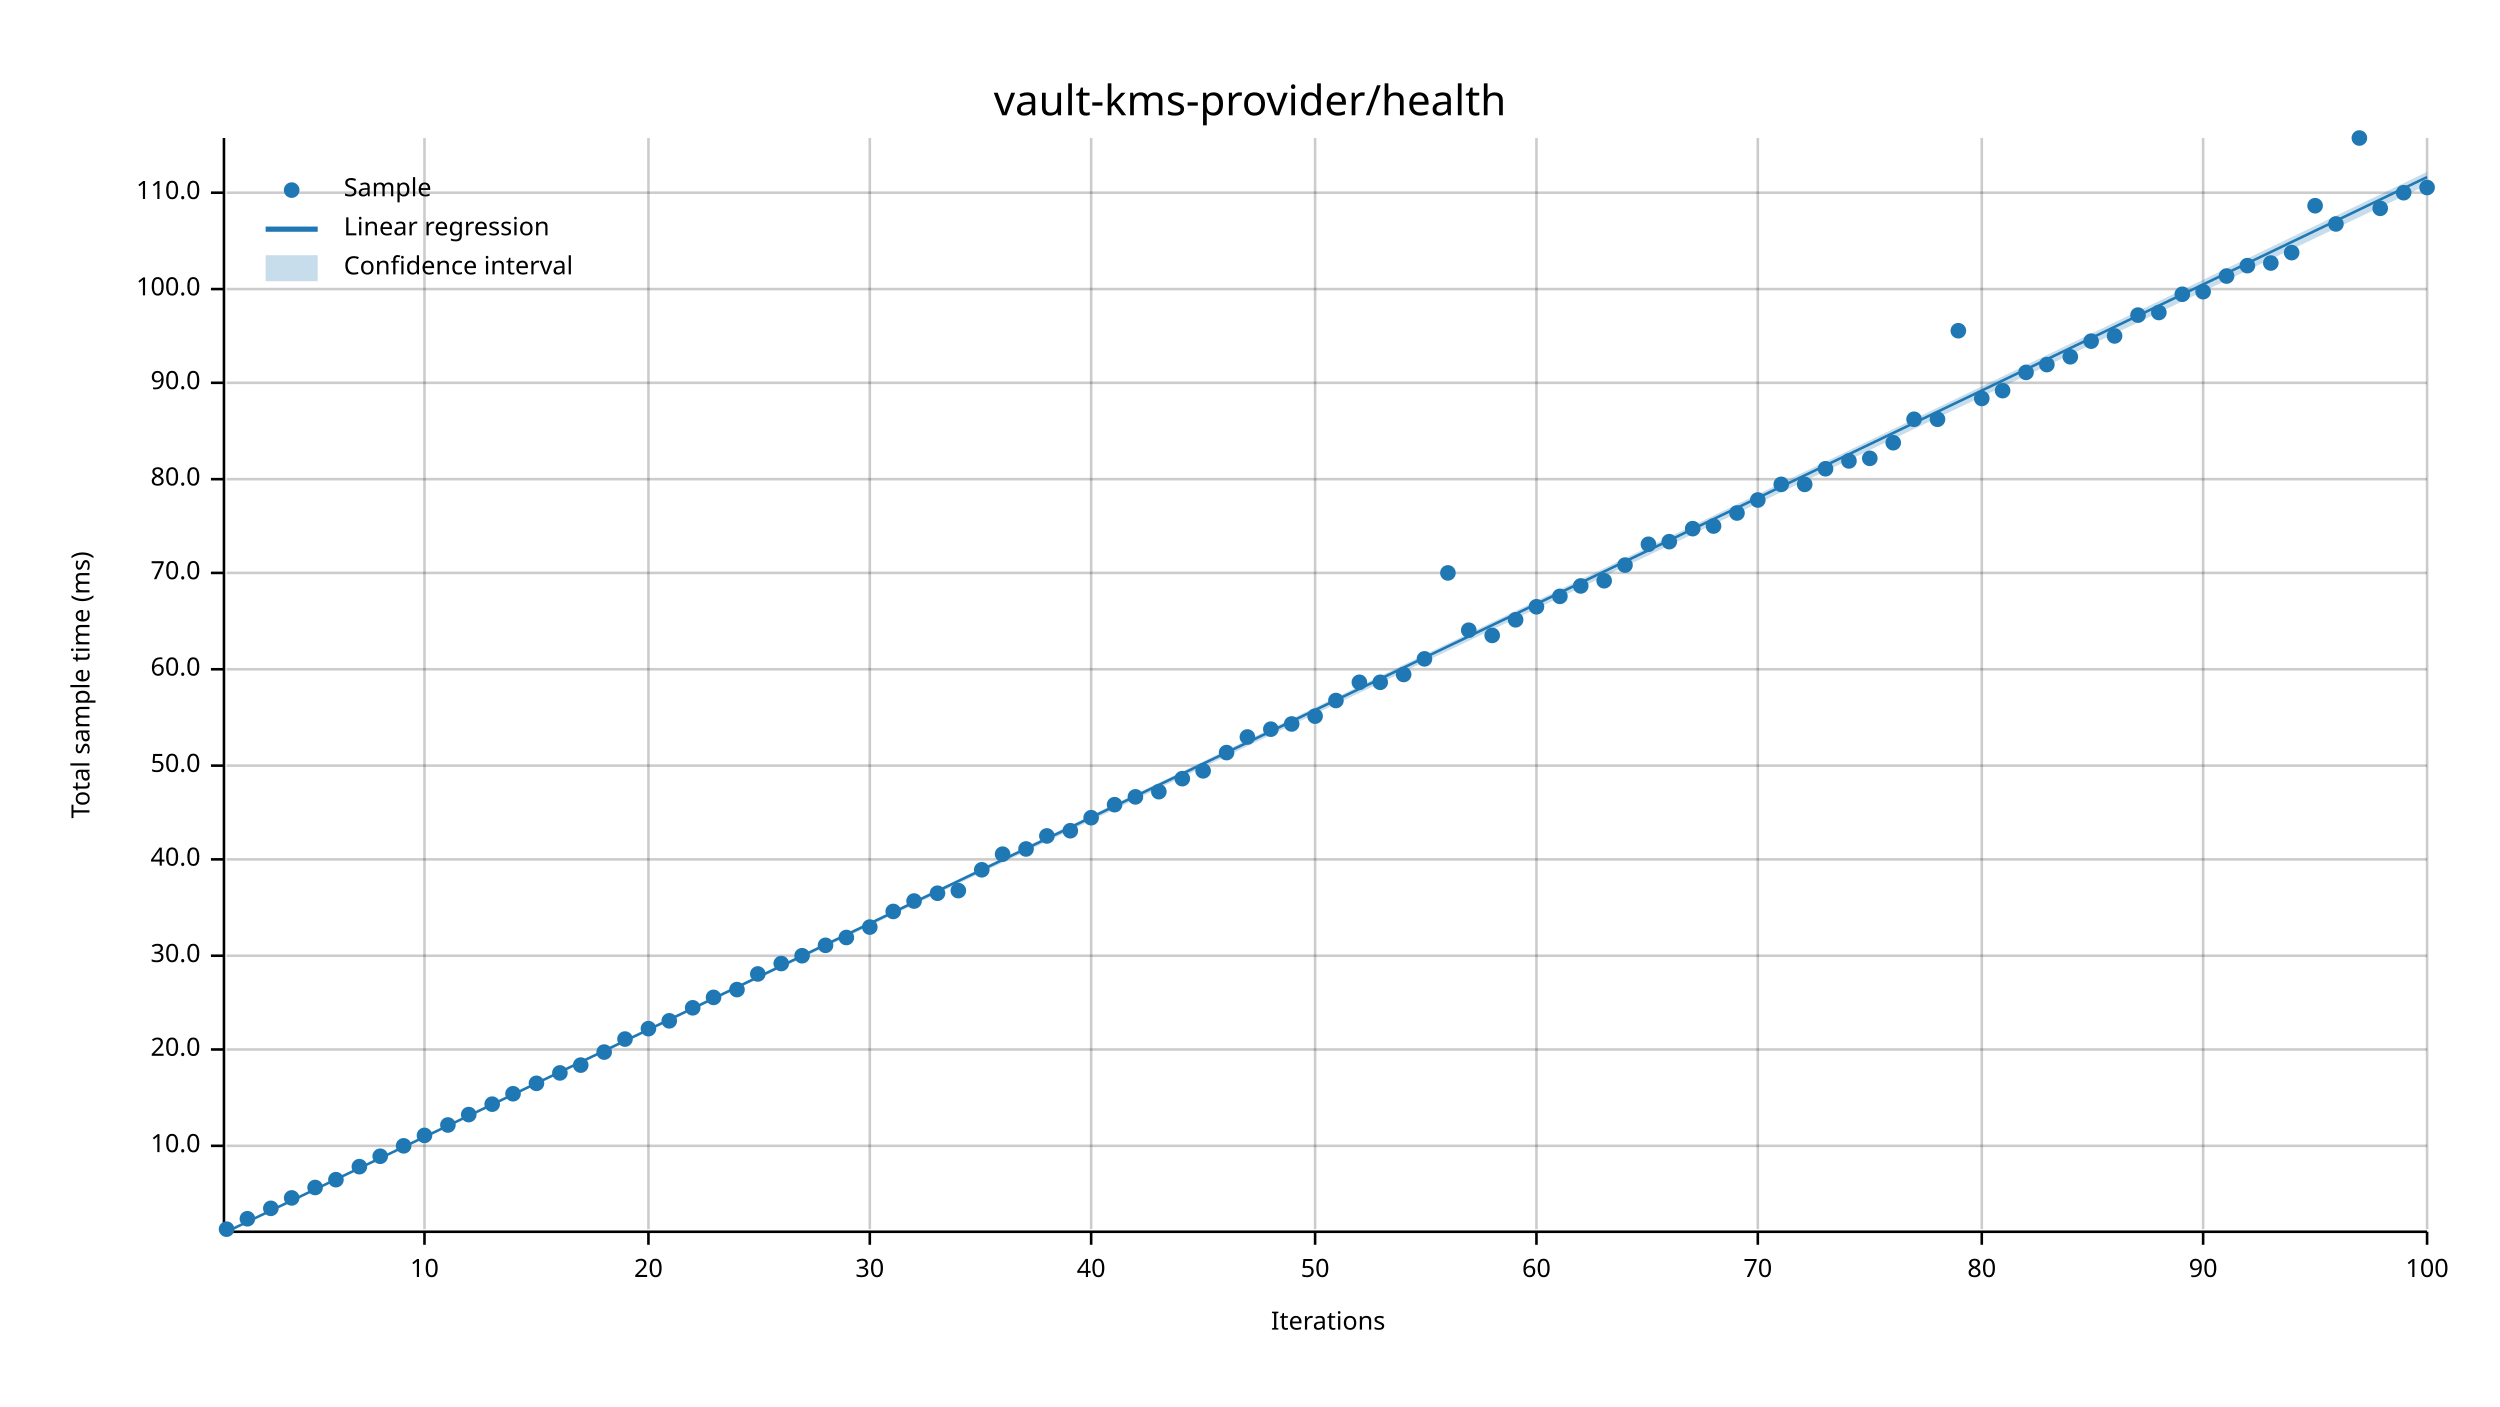
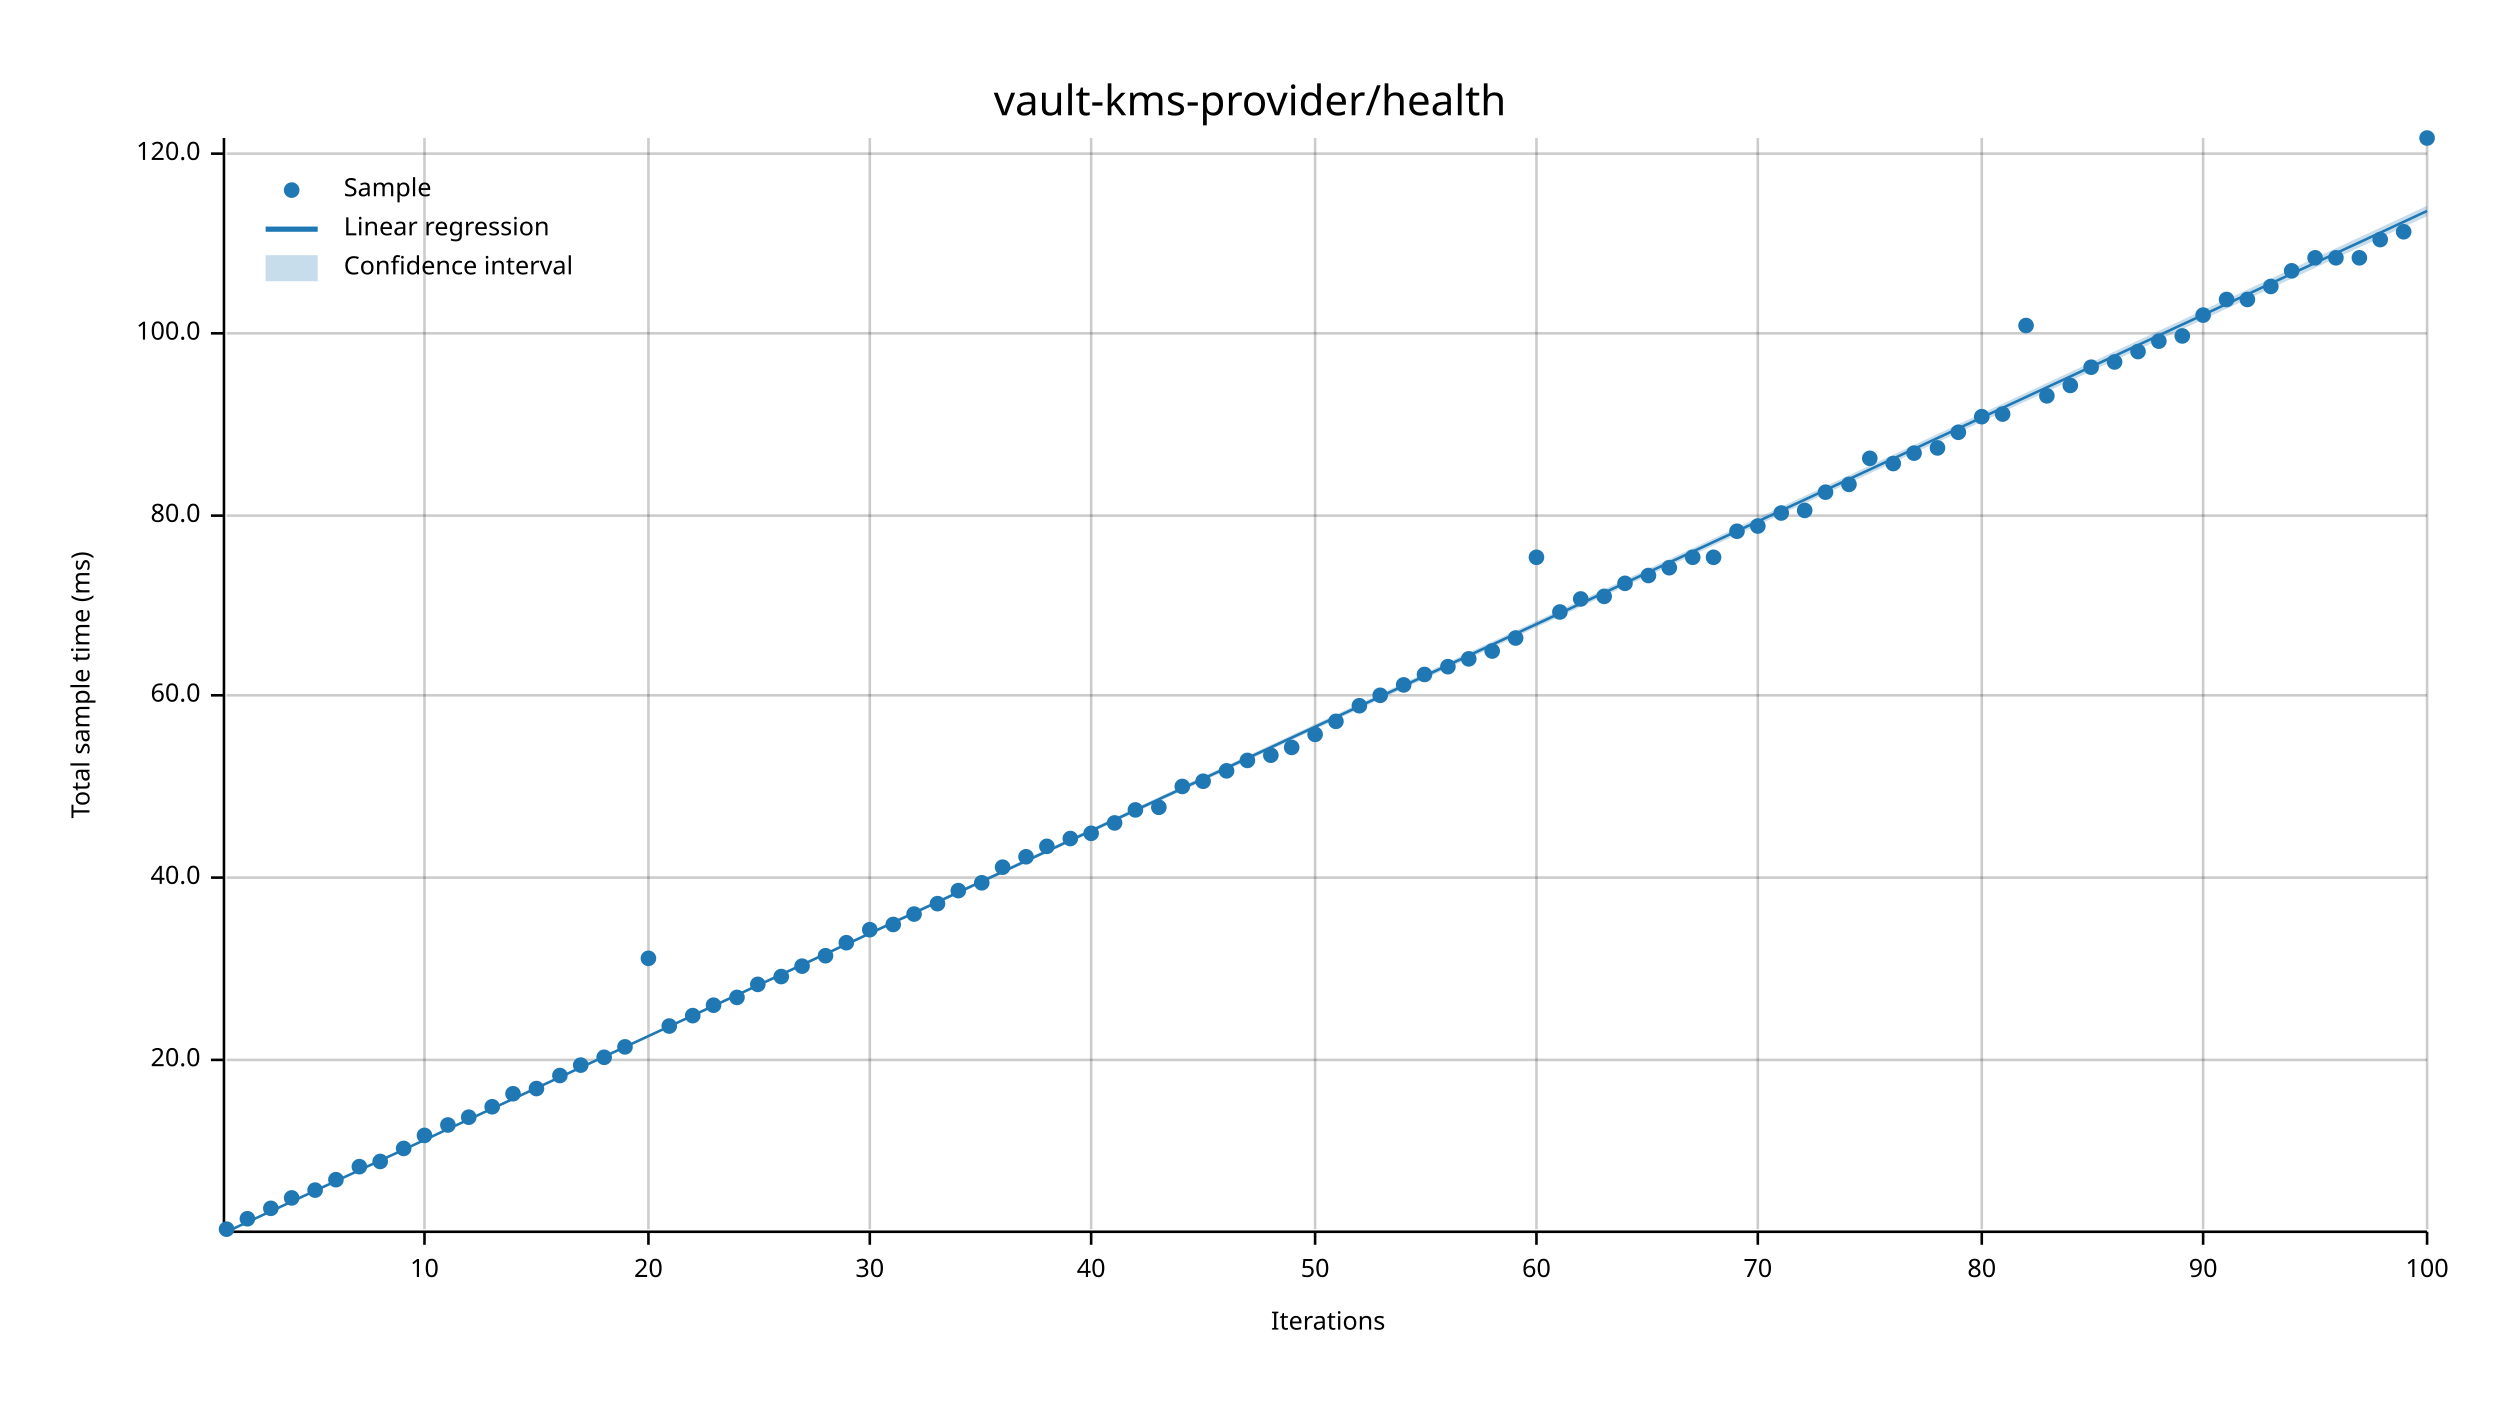
<svg xmlns="http://www.w3.org/2000/svg" width="960" height="540" viewBox="0 0 960 540">
  <text x="480" y="32" dy="0.76em" text-anchor="middle" font-family="sans-serif" font-size="16.129" opacity="1" fill="#000000">
vault-kms-provider/health
</text>
  <text x="27" y="263" dy="0.76em" text-anchor="middle" font-family="sans-serif" font-size="9.677" opacity="1" fill="#000000" transform="rotate(270, 27, 263)">
Total sample time (ms)
</text>
  <text x="510" y="513" dy="-0.5ex" text-anchor="middle" font-family="sans-serif" font-size="9.677" opacity="1" fill="#000000">
Iterations
</text>
  <line opacity="0.2" stroke="#000000" stroke-width="1" x1="163" y1="472" x2="163" y2="53" />
  <line opacity="0.2" stroke="#000000" stroke-width="1" x1="249" y1="472" x2="249" y2="53" />
  <line opacity="0.2" stroke="#000000" stroke-width="1" x1="334" y1="472" x2="334" y2="53" />
  <line opacity="0.2" stroke="#000000" stroke-width="1" x1="419" y1="472" x2="419" y2="53" />
  <line opacity="0.2" stroke="#000000" stroke-width="1" x1="505" y1="472" x2="505" y2="53" />
  <line opacity="0.2" stroke="#000000" stroke-width="1" x1="590" y1="472" x2="590" y2="53" />
  <line opacity="0.2" stroke="#000000" stroke-width="1" x1="675" y1="472" x2="675" y2="53" />
  <line opacity="0.2" stroke="#000000" stroke-width="1" x1="761" y1="472" x2="761" y2="53" />
  <line opacity="0.2" stroke="#000000" stroke-width="1" x1="846" y1="472" x2="846" y2="53" />
  <line opacity="0.2" stroke="#000000" stroke-width="1" x1="932" y1="472" x2="932" y2="53" />
-   <line opacity="0.2" stroke="#000000" stroke-width="1" x1="87" y1="440" x2="932" y2="440" />
-   <line opacity="0.2" stroke="#000000" stroke-width="1" x1="87" y1="403" x2="932" y2="403" />
-   <line opacity="0.2" stroke="#000000" stroke-width="1" x1="87" y1="367" x2="932" y2="367" />
-   <line opacity="0.2" stroke="#000000" stroke-width="1" x1="87" y1="330" x2="932" y2="330" />
-   <line opacity="0.2" stroke="#000000" stroke-width="1" x1="87" y1="294" x2="932" y2="294" />
-   <line opacity="0.2" stroke="#000000" stroke-width="1" x1="87" y1="257" x2="932" y2="257" />
-   <line opacity="0.2" stroke="#000000" stroke-width="1" x1="87" y1="220" x2="932" y2="220" />
-   <line opacity="0.2" stroke="#000000" stroke-width="1" x1="87" y1="184" x2="932" y2="184" />
-   <line opacity="0.2" stroke="#000000" stroke-width="1" x1="87" y1="147" x2="932" y2="147" />
-   <line opacity="0.2" stroke="#000000" stroke-width="1" x1="87" y1="111" x2="932" y2="111" />
-   <line opacity="0.2" stroke="#000000" stroke-width="1" x1="87" y1="74" x2="932" y2="74" />
+   <line opacity="0.2" stroke="#000000" stroke-width="1" x1="87" y1="407" x2="932" y2="407" />
+   <line opacity="0.2" stroke="#000000" stroke-width="1" x1="87" y1="337" x2="932" y2="337" />
+   <line opacity="0.2" stroke="#000000" stroke-width="1" x1="87" y1="267" x2="932" y2="267" />
+   <line opacity="0.2" stroke="#000000" stroke-width="1" x1="87" y1="198" x2="932" y2="198" />
+   <line opacity="0.2" stroke="#000000" stroke-width="1" x1="87" y1="128" x2="932" y2="128" />
+   <line opacity="0.2" stroke="#000000" stroke-width="1" x1="87" y1="59" x2="932" y2="59" />
  <polyline fill="none" opacity="1" stroke="#000000" stroke-width="1" points="86,53 86,472 " />
-   <text x="77" y="440" dy="0.5ex" text-anchor="end" font-family="sans-serif" font-size="9.677" opacity="1" fill="#000000">
- 10.0
- </text>
-   <polyline fill="none" opacity="1" stroke="#000000" stroke-width="1" points="81,440 86,440 " />
-   <text x="77" y="403" dy="0.5ex" text-anchor="end" font-family="sans-serif" font-size="9.677" opacity="1" fill="#000000">
+   <text x="77" y="407" dy="0.5ex" text-anchor="end" font-family="sans-serif" font-size="9.677" opacity="1" fill="#000000">
20.0
</text>
-   <polyline fill="none" opacity="1" stroke="#000000" stroke-width="1" points="81,403 86,403 " />
-   <text x="77" y="367" dy="0.5ex" text-anchor="end" font-family="sans-serif" font-size="9.677" opacity="1" fill="#000000">
- 30.0
- </text>
-   <polyline fill="none" opacity="1" stroke="#000000" stroke-width="1" points="81,367 86,367 " />
-   <text x="77" y="330" dy="0.5ex" text-anchor="end" font-family="sans-serif" font-size="9.677" opacity="1" fill="#000000">
+   <polyline fill="none" opacity="1" stroke="#000000" stroke-width="1" points="81,407 86,407 " />
+   <text x="77" y="337" dy="0.5ex" text-anchor="end" font-family="sans-serif" font-size="9.677" opacity="1" fill="#000000">
40.0
</text>
-   <polyline fill="none" opacity="1" stroke="#000000" stroke-width="1" points="81,330 86,330 " />
-   <text x="77" y="294" dy="0.5ex" text-anchor="end" font-family="sans-serif" font-size="9.677" opacity="1" fill="#000000">
- 50.0
- </text>
-   <polyline fill="none" opacity="1" stroke="#000000" stroke-width="1" points="81,294 86,294 " />
-   <text x="77" y="257" dy="0.5ex" text-anchor="end" font-family="sans-serif" font-size="9.677" opacity="1" fill="#000000">
+   <polyline fill="none" opacity="1" stroke="#000000" stroke-width="1" points="81,337 86,337 " />
+   <text x="77" y="267" dy="0.5ex" text-anchor="end" font-family="sans-serif" font-size="9.677" opacity="1" fill="#000000">
60.0
</text>
-   <polyline fill="none" opacity="1" stroke="#000000" stroke-width="1" points="81,257 86,257 " />
-   <text x="77" y="220" dy="0.5ex" text-anchor="end" font-family="sans-serif" font-size="9.677" opacity="1" fill="#000000">
- 70.0
- </text>
-   <polyline fill="none" opacity="1" stroke="#000000" stroke-width="1" points="81,220 86,220 " />
-   <text x="77" y="184" dy="0.5ex" text-anchor="end" font-family="sans-serif" font-size="9.677" opacity="1" fill="#000000">
+   <polyline fill="none" opacity="1" stroke="#000000" stroke-width="1" points="81,267 86,267 " />
+   <text x="77" y="198" dy="0.5ex" text-anchor="end" font-family="sans-serif" font-size="9.677" opacity="1" fill="#000000">
80.0
</text>
-   <polyline fill="none" opacity="1" stroke="#000000" stroke-width="1" points="81,184 86,184 " />
-   <text x="77" y="147" dy="0.5ex" text-anchor="end" font-family="sans-serif" font-size="9.677" opacity="1" fill="#000000">
- 90.0
- </text>
-   <polyline fill="none" opacity="1" stroke="#000000" stroke-width="1" points="81,147 86,147 " />
-   <text x="77" y="111" dy="0.5ex" text-anchor="end" font-family="sans-serif" font-size="9.677" opacity="1" fill="#000000">
+   <polyline fill="none" opacity="1" stroke="#000000" stroke-width="1" points="81,198 86,198 " />
+   <text x="77" y="128" dy="0.5ex" text-anchor="end" font-family="sans-serif" font-size="9.677" opacity="1" fill="#000000">
100.0
</text>
-   <polyline fill="none" opacity="1" stroke="#000000" stroke-width="1" points="81,111 86,111 " />
-   <text x="77" y="74" dy="0.5ex" text-anchor="end" font-family="sans-serif" font-size="9.677" opacity="1" fill="#000000">
- 110.0
- </text>
-   <polyline fill="none" opacity="1" stroke="#000000" stroke-width="1" points="81,74 86,74 " />
+   <polyline fill="none" opacity="1" stroke="#000000" stroke-width="1" points="81,128 86,128 " />
+   <text x="77" y="59" dy="0.5ex" text-anchor="end" font-family="sans-serif" font-size="9.677" opacity="1" fill="#000000">
+ 120.0
+ </text>
+   <polyline fill="none" opacity="1" stroke="#000000" stroke-width="1" points="81,59 86,59 " />
  <polyline fill="none" opacity="1" stroke="#000000" stroke-width="1" points="87,473 932,473 " />
  <text x="163" y="483" dy="0.76em" text-anchor="middle" font-family="sans-serif" font-size="9.677" opacity="1" fill="#000000">
10
</text>
  <polyline fill="none" opacity="1" stroke="#000000" stroke-width="1" points="163,473 163,478 " />
  <text x="249" y="483" dy="0.76em" text-anchor="middle" font-family="sans-serif" font-size="9.677" opacity="1" fill="#000000">
20
</text>
  <polyline fill="none" opacity="1" stroke="#000000" stroke-width="1" points="249,473 249,478 " />
  <text x="334" y="483" dy="0.76em" text-anchor="middle" font-family="sans-serif" font-size="9.677" opacity="1" fill="#000000">
30
</text>
  <polyline fill="none" opacity="1" stroke="#000000" stroke-width="1" points="334,473 334,478 " />
  <text x="419" y="483" dy="0.76em" text-anchor="middle" font-family="sans-serif" font-size="9.677" opacity="1" fill="#000000">
40
</text>
  <polyline fill="none" opacity="1" stroke="#000000" stroke-width="1" points="419,473 419,478 " />
  <text x="505" y="483" dy="0.76em" text-anchor="middle" font-family="sans-serif" font-size="9.677" opacity="1" fill="#000000">
50
</text>
  <polyline fill="none" opacity="1" stroke="#000000" stroke-width="1" points="505,473 505,478 " />
  <text x="590" y="483" dy="0.76em" text-anchor="middle" font-family="sans-serif" font-size="9.677" opacity="1" fill="#000000">
60
</text>
  <polyline fill="none" opacity="1" stroke="#000000" stroke-width="1" points="590,473 590,478 " />
  <text x="675" y="483" dy="0.76em" text-anchor="middle" font-family="sans-serif" font-size="9.677" opacity="1" fill="#000000">
70
</text>
  <polyline fill="none" opacity="1" stroke="#000000" stroke-width="1" points="675,473 675,478 " />
  <text x="761" y="483" dy="0.76em" text-anchor="middle" font-family="sans-serif" font-size="9.677" opacity="1" fill="#000000">
80
</text>
  <polyline fill="none" opacity="1" stroke="#000000" stroke-width="1" points="761,473 761,478 " />
  <text x="846" y="483" dy="0.76em" text-anchor="middle" font-family="sans-serif" font-size="9.677" opacity="1" fill="#000000">
90
</text>
  <polyline fill="none" opacity="1" stroke="#000000" stroke-width="1" points="846,473 846,478 " />
  <text x="932" y="483" dy="0.76em" text-anchor="middle" font-family="sans-serif" font-size="9.677" opacity="1" fill="#000000">
100
</text>
  <polyline fill="none" opacity="1" stroke="#000000" stroke-width="1" points="932,473 932,478 " />
  <circle cx="87" cy="472" r="3" opacity="1" fill="#1F78B4" stroke="none" stroke-width="1" />
  <circle cx="95" cy="468" r="3" opacity="1" fill="#1F78B4" stroke="none" stroke-width="1" />
  <circle cx="104" cy="464" r="3" opacity="1" fill="#1F78B4" stroke="none" stroke-width="1" />
  <circle cx="112" cy="460" r="3" opacity="1" fill="#1F78B4" stroke="none" stroke-width="1" />
-   <circle cx="121" cy="456" r="3" opacity="1" fill="#1F78B4" stroke="none" stroke-width="1" />
+   <circle cx="121" cy="457" r="3" opacity="1" fill="#1F78B4" stroke="none" stroke-width="1" />
  <circle cx="129" cy="453" r="3" opacity="1" fill="#1F78B4" stroke="none" stroke-width="1" />
  <circle cx="138" cy="448" r="3" opacity="1" fill="#1F78B4" stroke="none" stroke-width="1" />
-   <circle cx="146" cy="444" r="3" opacity="1" fill="#1F78B4" stroke="none" stroke-width="1" />
-   <circle cx="155" cy="440" r="3" opacity="1" fill="#1F78B4" stroke="none" stroke-width="1" />
+   <circle cx="146" cy="446" r="3" opacity="1" fill="#1F78B4" stroke="none" stroke-width="1" />
+   <circle cx="155" cy="441" r="3" opacity="1" fill="#1F78B4" stroke="none" stroke-width="1" />
  <circle cx="163" cy="436" r="3" opacity="1" fill="#1F78B4" stroke="none" stroke-width="1" />
  <circle cx="172" cy="432" r="3" opacity="1" fill="#1F78B4" stroke="none" stroke-width="1" />
-   <circle cx="180" cy="428" r="3" opacity="1" fill="#1F78B4" stroke="none" stroke-width="1" />
-   <circle cx="189" cy="424" r="3" opacity="1" fill="#1F78B4" stroke="none" stroke-width="1" />
+   <circle cx="180" cy="429" r="3" opacity="1" fill="#1F78B4" stroke="none" stroke-width="1" />
+   <circle cx="189" cy="425" r="3" opacity="1" fill="#1F78B4" stroke="none" stroke-width="1" />
  <circle cx="197" cy="420" r="3" opacity="1" fill="#1F78B4" stroke="none" stroke-width="1" />
-   <circle cx="206" cy="416" r="3" opacity="1" fill="#1F78B4" stroke="none" stroke-width="1" />
-   <circle cx="215" cy="412" r="3" opacity="1" fill="#1F78B4" stroke="none" stroke-width="1" />
+   <circle cx="206" cy="418" r="3" opacity="1" fill="#1F78B4" stroke="none" stroke-width="1" />
+   <circle cx="215" cy="413" r="3" opacity="1" fill="#1F78B4" stroke="none" stroke-width="1" />
  <circle cx="223" cy="409" r="3" opacity="1" fill="#1F78B4" stroke="none" stroke-width="1" />
-   <circle cx="232" cy="404" r="3" opacity="1" fill="#1F78B4" stroke="none" stroke-width="1" />
-   <circle cx="240" cy="399" r="3" opacity="1" fill="#1F78B4" stroke="none" stroke-width="1" />
-   <circle cx="249" cy="395" r="3" opacity="1" fill="#1F78B4" stroke="none" stroke-width="1" />
-   <circle cx="257" cy="392" r="3" opacity="1" fill="#1F78B4" stroke="none" stroke-width="1" />
-   <circle cx="266" cy="387" r="3" opacity="1" fill="#1F78B4" stroke="none" stroke-width="1" />
-   <circle cx="274" cy="383" r="3" opacity="1" fill="#1F78B4" stroke="none" stroke-width="1" />
-   <circle cx="283" cy="380" r="3" opacity="1" fill="#1F78B4" stroke="none" stroke-width="1" />
-   <circle cx="291" cy="374" r="3" opacity="1" fill="#1F78B4" stroke="none" stroke-width="1" />
-   <circle cx="300" cy="370" r="3" opacity="1" fill="#1F78B4" stroke="none" stroke-width="1" />
-   <circle cx="308" cy="367" r="3" opacity="1" fill="#1F78B4" stroke="none" stroke-width="1" />
-   <circle cx="317" cy="363" r="3" opacity="1" fill="#1F78B4" stroke="none" stroke-width="1" />
-   <circle cx="325" cy="360" r="3" opacity="1" fill="#1F78B4" stroke="none" stroke-width="1" />
-   <circle cx="334" cy="356" r="3" opacity="1" fill="#1F78B4" stroke="none" stroke-width="1" />
-   <circle cx="343" cy="350" r="3" opacity="1" fill="#1F78B4" stroke="none" stroke-width="1" />
-   <circle cx="351" cy="346" r="3" opacity="1" fill="#1F78B4" stroke="none" stroke-width="1" />
-   <circle cx="360" cy="343" r="3" opacity="1" fill="#1F78B4" stroke="none" stroke-width="1" />
+   <circle cx="232" cy="406" r="3" opacity="1" fill="#1F78B4" stroke="none" stroke-width="1" />
+   <circle cx="240" cy="402" r="3" opacity="1" fill="#1F78B4" stroke="none" stroke-width="1" />
+   <circle cx="249" cy="368" r="3" opacity="1" fill="#1F78B4" stroke="none" stroke-width="1" />
+   <circle cx="257" cy="394" r="3" opacity="1" fill="#1F78B4" stroke="none" stroke-width="1" />
+   <circle cx="266" cy="390" r="3" opacity="1" fill="#1F78B4" stroke="none" stroke-width="1" />
+   <circle cx="274" cy="386" r="3" opacity="1" fill="#1F78B4" stroke="none" stroke-width="1" />
+   <circle cx="283" cy="383" r="3" opacity="1" fill="#1F78B4" stroke="none" stroke-width="1" />
+   <circle cx="291" cy="378" r="3" opacity="1" fill="#1F78B4" stroke="none" stroke-width="1" />
+   <circle cx="300" cy="375" r="3" opacity="1" fill="#1F78B4" stroke="none" stroke-width="1" />
+   <circle cx="308" cy="371" r="3" opacity="1" fill="#1F78B4" stroke="none" stroke-width="1" />
+   <circle cx="317" cy="367" r="3" opacity="1" fill="#1F78B4" stroke="none" stroke-width="1" />
+   <circle cx="325" cy="362" r="3" opacity="1" fill="#1F78B4" stroke="none" stroke-width="1" />
+   <circle cx="334" cy="357" r="3" opacity="1" fill="#1F78B4" stroke="none" stroke-width="1" />
+   <circle cx="343" cy="355" r="3" opacity="1" fill="#1F78B4" stroke="none" stroke-width="1" />
+   <circle cx="351" cy="351" r="3" opacity="1" fill="#1F78B4" stroke="none" stroke-width="1" />
+   <circle cx="360" cy="347" r="3" opacity="1" fill="#1F78B4" stroke="none" stroke-width="1" />
  <circle cx="368" cy="342" r="3" opacity="1" fill="#1F78B4" stroke="none" stroke-width="1" />
-   <circle cx="377" cy="334" r="3" opacity="1" fill="#1F78B4" stroke="none" stroke-width="1" />
-   <circle cx="385" cy="328" r="3" opacity="1" fill="#1F78B4" stroke="none" stroke-width="1" />
-   <circle cx="394" cy="326" r="3" opacity="1" fill="#1F78B4" stroke="none" stroke-width="1" />
-   <circle cx="402" cy="321" r="3" opacity="1" fill="#1F78B4" stroke="none" stroke-width="1" />
-   <circle cx="411" cy="319" r="3" opacity="1" fill="#1F78B4" stroke="none" stroke-width="1" />
-   <circle cx="419" cy="314" r="3" opacity="1" fill="#1F78B4" stroke="none" stroke-width="1" />
-   <circle cx="428" cy="309" r="3" opacity="1" fill="#1F78B4" stroke="none" stroke-width="1" />
-   <circle cx="436" cy="306" r="3" opacity="1" fill="#1F78B4" stroke="none" stroke-width="1" />
-   <circle cx="445" cy="304" r="3" opacity="1" fill="#1F78B4" stroke="none" stroke-width="1" />
-   <circle cx="454" cy="299" r="3" opacity="1" fill="#1F78B4" stroke="none" stroke-width="1" />
-   <circle cx="462" cy="296" r="3" opacity="1" fill="#1F78B4" stroke="none" stroke-width="1" />
-   <circle cx="471" cy="289" r="3" opacity="1" fill="#1F78B4" stroke="none" stroke-width="1" />
-   <circle cx="479" cy="283" r="3" opacity="1" fill="#1F78B4" stroke="none" stroke-width="1" />
-   <circle cx="488" cy="280" r="3" opacity="1" fill="#1F78B4" stroke="none" stroke-width="1" />
-   <circle cx="496" cy="278" r="3" opacity="1" fill="#1F78B4" stroke="none" stroke-width="1" />
-   <circle cx="505" cy="275" r="3" opacity="1" fill="#1F78B4" stroke="none" stroke-width="1" />
-   <circle cx="513" cy="269" r="3" opacity="1" fill="#1F78B4" stroke="none" stroke-width="1" />
-   <circle cx="522" cy="262" r="3" opacity="1" fill="#1F78B4" stroke="none" stroke-width="1" />
-   <circle cx="530" cy="262" r="3" opacity="1" fill="#1F78B4" stroke="none" stroke-width="1" />
-   <circle cx="539" cy="259" r="3" opacity="1" fill="#1F78B4" stroke="none" stroke-width="1" />
-   <circle cx="547" cy="253" r="3" opacity="1" fill="#1F78B4" stroke="none" stroke-width="1" />
-   <circle cx="556" cy="220" r="3" opacity="1" fill="#1F78B4" stroke="none" stroke-width="1" />
-   <circle cx="564" cy="242" r="3" opacity="1" fill="#1F78B4" stroke="none" stroke-width="1" />
-   <circle cx="573" cy="244" r="3" opacity="1" fill="#1F78B4" stroke="none" stroke-width="1" />
-   <circle cx="582" cy="238" r="3" opacity="1" fill="#1F78B4" stroke="none" stroke-width="1" />
-   <circle cx="590" cy="233" r="3" opacity="1" fill="#1F78B4" stroke="none" stroke-width="1" />
-   <circle cx="599" cy="229" r="3" opacity="1" fill="#1F78B4" stroke="none" stroke-width="1" />
-   <circle cx="607" cy="225" r="3" opacity="1" fill="#1F78B4" stroke="none" stroke-width="1" />
-   <circle cx="616" cy="223" r="3" opacity="1" fill="#1F78B4" stroke="none" stroke-width="1" />
-   <circle cx="624" cy="217" r="3" opacity="1" fill="#1F78B4" stroke="none" stroke-width="1" />
-   <circle cx="633" cy="209" r="3" opacity="1" fill="#1F78B4" stroke="none" stroke-width="1" />
-   <circle cx="641" cy="208" r="3" opacity="1" fill="#1F78B4" stroke="none" stroke-width="1" />
-   <circle cx="650" cy="203" r="3" opacity="1" fill="#1F78B4" stroke="none" stroke-width="1" />
-   <circle cx="658" cy="202" r="3" opacity="1" fill="#1F78B4" stroke="none" stroke-width="1" />
-   <circle cx="667" cy="197" r="3" opacity="1" fill="#1F78B4" stroke="none" stroke-width="1" />
-   <circle cx="675" cy="192" r="3" opacity="1" fill="#1F78B4" stroke="none" stroke-width="1" />
-   <circle cx="684" cy="186" r="3" opacity="1" fill="#1F78B4" stroke="none" stroke-width="1" />
-   <circle cx="693" cy="186" r="3" opacity="1" fill="#1F78B4" stroke="none" stroke-width="1" />
-   <circle cx="701" cy="180" r="3" opacity="1" fill="#1F78B4" stroke="none" stroke-width="1" />
-   <circle cx="710" cy="177" r="3" opacity="1" fill="#1F78B4" stroke="none" stroke-width="1" />
+   <circle cx="377" cy="339" r="3" opacity="1" fill="#1F78B4" stroke="none" stroke-width="1" />
+   <circle cx="385" cy="333" r="3" opacity="1" fill="#1F78B4" stroke="none" stroke-width="1" />
+   <circle cx="394" cy="329" r="3" opacity="1" fill="#1F78B4" stroke="none" stroke-width="1" />
+   <circle cx="402" cy="325" r="3" opacity="1" fill="#1F78B4" stroke="none" stroke-width="1" />
+   <circle cx="411" cy="322" r="3" opacity="1" fill="#1F78B4" stroke="none" stroke-width="1" />
+   <circle cx="419" cy="320" r="3" opacity="1" fill="#1F78B4" stroke="none" stroke-width="1" />
+   <circle cx="428" cy="316" r="3" opacity="1" fill="#1F78B4" stroke="none" stroke-width="1" />
+   <circle cx="436" cy="311" r="3" opacity="1" fill="#1F78B4" stroke="none" stroke-width="1" />
+   <circle cx="445" cy="310" r="3" opacity="1" fill="#1F78B4" stroke="none" stroke-width="1" />
+   <circle cx="454" cy="302" r="3" opacity="1" fill="#1F78B4" stroke="none" stroke-width="1" />
+   <circle cx="462" cy="300" r="3" opacity="1" fill="#1F78B4" stroke="none" stroke-width="1" />
+   <circle cx="471" cy="296" r="3" opacity="1" fill="#1F78B4" stroke="none" stroke-width="1" />
+   <circle cx="479" cy="292" r="3" opacity="1" fill="#1F78B4" stroke="none" stroke-width="1" />
+   <circle cx="488" cy="290" r="3" opacity="1" fill="#1F78B4" stroke="none" stroke-width="1" />
+   <circle cx="496" cy="287" r="3" opacity="1" fill="#1F78B4" stroke="none" stroke-width="1" />
+   <circle cx="505" cy="282" r="3" opacity="1" fill="#1F78B4" stroke="none" stroke-width="1" />
+   <circle cx="513" cy="277" r="3" opacity="1" fill="#1F78B4" stroke="none" stroke-width="1" />
+   <circle cx="522" cy="271" r="3" opacity="1" fill="#1F78B4" stroke="none" stroke-width="1" />
+   <circle cx="530" cy="267" r="3" opacity="1" fill="#1F78B4" stroke="none" stroke-width="1" />
+   <circle cx="539" cy="263" r="3" opacity="1" fill="#1F78B4" stroke="none" stroke-width="1" />
+   <circle cx="547" cy="259" r="3" opacity="1" fill="#1F78B4" stroke="none" stroke-width="1" />
+   <circle cx="556" cy="256" r="3" opacity="1" fill="#1F78B4" stroke="none" stroke-width="1" />
+   <circle cx="564" cy="253" r="3" opacity="1" fill="#1F78B4" stroke="none" stroke-width="1" />
+   <circle cx="573" cy="250" r="3" opacity="1" fill="#1F78B4" stroke="none" stroke-width="1" />
+   <circle cx="582" cy="245" r="3" opacity="1" fill="#1F78B4" stroke="none" stroke-width="1" />
+   <circle cx="590" cy="214" r="3" opacity="1" fill="#1F78B4" stroke="none" stroke-width="1" />
+   <circle cx="599" cy="235" r="3" opacity="1" fill="#1F78B4" stroke="none" stroke-width="1" />
+   <circle cx="607" cy="230" r="3" opacity="1" fill="#1F78B4" stroke="none" stroke-width="1" />
+   <circle cx="616" cy="229" r="3" opacity="1" fill="#1F78B4" stroke="none" stroke-width="1" />
+   <circle cx="624" cy="224" r="3" opacity="1" fill="#1F78B4" stroke="none" stroke-width="1" />
+   <circle cx="633" cy="221" r="3" opacity="1" fill="#1F78B4" stroke="none" stroke-width="1" />
+   <circle cx="641" cy="218" r="3" opacity="1" fill="#1F78B4" stroke="none" stroke-width="1" />
+   <circle cx="650" cy="214" r="3" opacity="1" fill="#1F78B4" stroke="none" stroke-width="1" />
+   <circle cx="658" cy="214" r="3" opacity="1" fill="#1F78B4" stroke="none" stroke-width="1" />
+   <circle cx="667" cy="204" r="3" opacity="1" fill="#1F78B4" stroke="none" stroke-width="1" />
+   <circle cx="675" cy="202" r="3" opacity="1" fill="#1F78B4" stroke="none" stroke-width="1" />
+   <circle cx="684" cy="197" r="3" opacity="1" fill="#1F78B4" stroke="none" stroke-width="1" />
+   <circle cx="693" cy="196" r="3" opacity="1" fill="#1F78B4" stroke="none" stroke-width="1" />
+   <circle cx="701" cy="189" r="3" opacity="1" fill="#1F78B4" stroke="none" stroke-width="1" />
+   <circle cx="710" cy="186" r="3" opacity="1" fill="#1F78B4" stroke="none" stroke-width="1" />
  <circle cx="718" cy="176" r="3" opacity="1" fill="#1F78B4" stroke="none" stroke-width="1" />
-   <circle cx="727" cy="170" r="3" opacity="1" fill="#1F78B4" stroke="none" stroke-width="1" />
-   <circle cx="735" cy="161" r="3" opacity="1" fill="#1F78B4" stroke="none" stroke-width="1" />
-   <circle cx="744" cy="161" r="3" opacity="1" fill="#1F78B4" stroke="none" stroke-width="1" />
-   <circle cx="752" cy="127" r="3" opacity="1" fill="#1F78B4" stroke="none" stroke-width="1" />
-   <circle cx="761" cy="153" r="3" opacity="1" fill="#1F78B4" stroke="none" stroke-width="1" />
-   <circle cx="769" cy="150" r="3" opacity="1" fill="#1F78B4" stroke="none" stroke-width="1" />
-   <circle cx="778" cy="143" r="3" opacity="1" fill="#1F78B4" stroke="none" stroke-width="1" />
-   <circle cx="786" cy="140" r="3" opacity="1" fill="#1F78B4" stroke="none" stroke-width="1" />
-   <circle cx="795" cy="137" r="3" opacity="1" fill="#1F78B4" stroke="none" stroke-width="1" />
-   <circle cx="803" cy="131" r="3" opacity="1" fill="#1F78B4" stroke="none" stroke-width="1" />
-   <circle cx="812" cy="129" r="3" opacity="1" fill="#1F78B4" stroke="none" stroke-width="1" />
-   <circle cx="821" cy="121" r="3" opacity="1" fill="#1F78B4" stroke="none" stroke-width="1" />
-   <circle cx="829" cy="120" r="3" opacity="1" fill="#1F78B4" stroke="none" stroke-width="1" />
-   <circle cx="838" cy="113" r="3" opacity="1" fill="#1F78B4" stroke="none" stroke-width="1" />
-   <circle cx="846" cy="112" r="3" opacity="1" fill="#1F78B4" stroke="none" stroke-width="1" />
-   <circle cx="855" cy="106" r="3" opacity="1" fill="#1F78B4" stroke="none" stroke-width="1" />
-   <circle cx="863" cy="102" r="3" opacity="1" fill="#1F78B4" stroke="none" stroke-width="1" />
-   <circle cx="872" cy="101" r="3" opacity="1" fill="#1F78B4" stroke="none" stroke-width="1" />
-   <circle cx="880" cy="97" r="3" opacity="1" fill="#1F78B4" stroke="none" stroke-width="1" />
-   <circle cx="889" cy="79" r="3" opacity="1" fill="#1F78B4" stroke="none" stroke-width="1" />
-   <circle cx="897" cy="86" r="3" opacity="1" fill="#1F78B4" stroke="none" stroke-width="1" />
-   <circle cx="906" cy="53" r="3" opacity="1" fill="#1F78B4" stroke="none" stroke-width="1" />
-   <circle cx="914" cy="80" r="3" opacity="1" fill="#1F78B4" stroke="none" stroke-width="1" />
-   <circle cx="923" cy="74" r="3" opacity="1" fill="#1F78B4" stroke="none" stroke-width="1" />
-   <circle cx="932" cy="72" r="3" opacity="1" fill="#1F78B4" stroke="none" stroke-width="1" />
-   <polyline fill="none" opacity="1" stroke="#1F78B4" stroke-width="1" points="87,473 932,68 " />
-   <polygon opacity="0.25" fill="#1F78B4" points="87,473 932,71 932,66 " />
+   <circle cx="727" cy="178" r="3" opacity="1" fill="#1F78B4" stroke="none" stroke-width="1" />
+   <circle cx="735" cy="174" r="3" opacity="1" fill="#1F78B4" stroke="none" stroke-width="1" />
+   <circle cx="744" cy="172" r="3" opacity="1" fill="#1F78B4" stroke="none" stroke-width="1" />
+   <circle cx="752" cy="166" r="3" opacity="1" fill="#1F78B4" stroke="none" stroke-width="1" />
+   <circle cx="761" cy="160" r="3" opacity="1" fill="#1F78B4" stroke="none" stroke-width="1" />
+   <circle cx="769" cy="159" r="3" opacity="1" fill="#1F78B4" stroke="none" stroke-width="1" />
+   <circle cx="778" cy="125" r="3" opacity="1" fill="#1F78B4" stroke="none" stroke-width="1" />
+   <circle cx="786" cy="152" r="3" opacity="1" fill="#1F78B4" stroke="none" stroke-width="1" />
+   <circle cx="795" cy="148" r="3" opacity="1" fill="#1F78B4" stroke="none" stroke-width="1" />
+   <circle cx="803" cy="141" r="3" opacity="1" fill="#1F78B4" stroke="none" stroke-width="1" />
+   <circle cx="812" cy="139" r="3" opacity="1" fill="#1F78B4" stroke="none" stroke-width="1" />
+   <circle cx="821" cy="135" r="3" opacity="1" fill="#1F78B4" stroke="none" stroke-width="1" />
+   <circle cx="829" cy="131" r="3" opacity="1" fill="#1F78B4" stroke="none" stroke-width="1" />
+   <circle cx="838" cy="129" r="3" opacity="1" fill="#1F78B4" stroke="none" stroke-width="1" />
+   <circle cx="846" cy="121" r="3" opacity="1" fill="#1F78B4" stroke="none" stroke-width="1" />
+   <circle cx="855" cy="115" r="3" opacity="1" fill="#1F78B4" stroke="none" stroke-width="1" />
+   <circle cx="863" cy="115" r="3" opacity="1" fill="#1F78B4" stroke="none" stroke-width="1" />
+   <circle cx="872" cy="110" r="3" opacity="1" fill="#1F78B4" stroke="none" stroke-width="1" />
+   <circle cx="880" cy="104" r="3" opacity="1" fill="#1F78B4" stroke="none" stroke-width="1" />
+   <circle cx="889" cy="99" r="3" opacity="1" fill="#1F78B4" stroke="none" stroke-width="1" />
+   <circle cx="897" cy="99" r="3" opacity="1" fill="#1F78B4" stroke="none" stroke-width="1" />
+   <circle cx="906" cy="99" r="3" opacity="1" fill="#1F78B4" stroke="none" stroke-width="1" />
+   <circle cx="914" cy="92" r="3" opacity="1" fill="#1F78B4" stroke="none" stroke-width="1" />
+   <circle cx="923" cy="89" r="3" opacity="1" fill="#1F78B4" stroke="none" stroke-width="1" />
+   <circle cx="932" cy="53" r="3" opacity="1" fill="#1F78B4" stroke="none" stroke-width="1" />
+   <polyline fill="none" opacity="1" stroke="#1F78B4" stroke-width="1" points="87,473 932,81 " />
+   <polygon opacity="0.25" fill="#1F78B4" points="87,473 932,83 932,79 " />
  <text x="132" y="68" dy="0.76em" text-anchor="start" font-family="sans-serif" font-size="9.677" opacity="1" fill="#000000">
Sample
</text>
  <text x="132" y="83" dy="0.76em" text-anchor="start" font-family="sans-serif" font-size="9.677" opacity="1" fill="#000000">
Linear regression
</text>
  <text x="132" y="98" dy="0.76em" text-anchor="start" font-family="sans-serif" font-size="9.677" opacity="1" fill="#000000">
Confidence interval
</text>
  <circle cx="112" cy="73" r="3" opacity="1" fill="#1F78B4" stroke="none" stroke-width="1" />
  <polyline fill="none" opacity="1" stroke="#1F78B4" stroke-width="2" points="102,88 122,88 " />
  <rect x="102" y="98" width="20" height="10" opacity="0.25" fill="#1F78B4" stroke="none" />
</svg>
